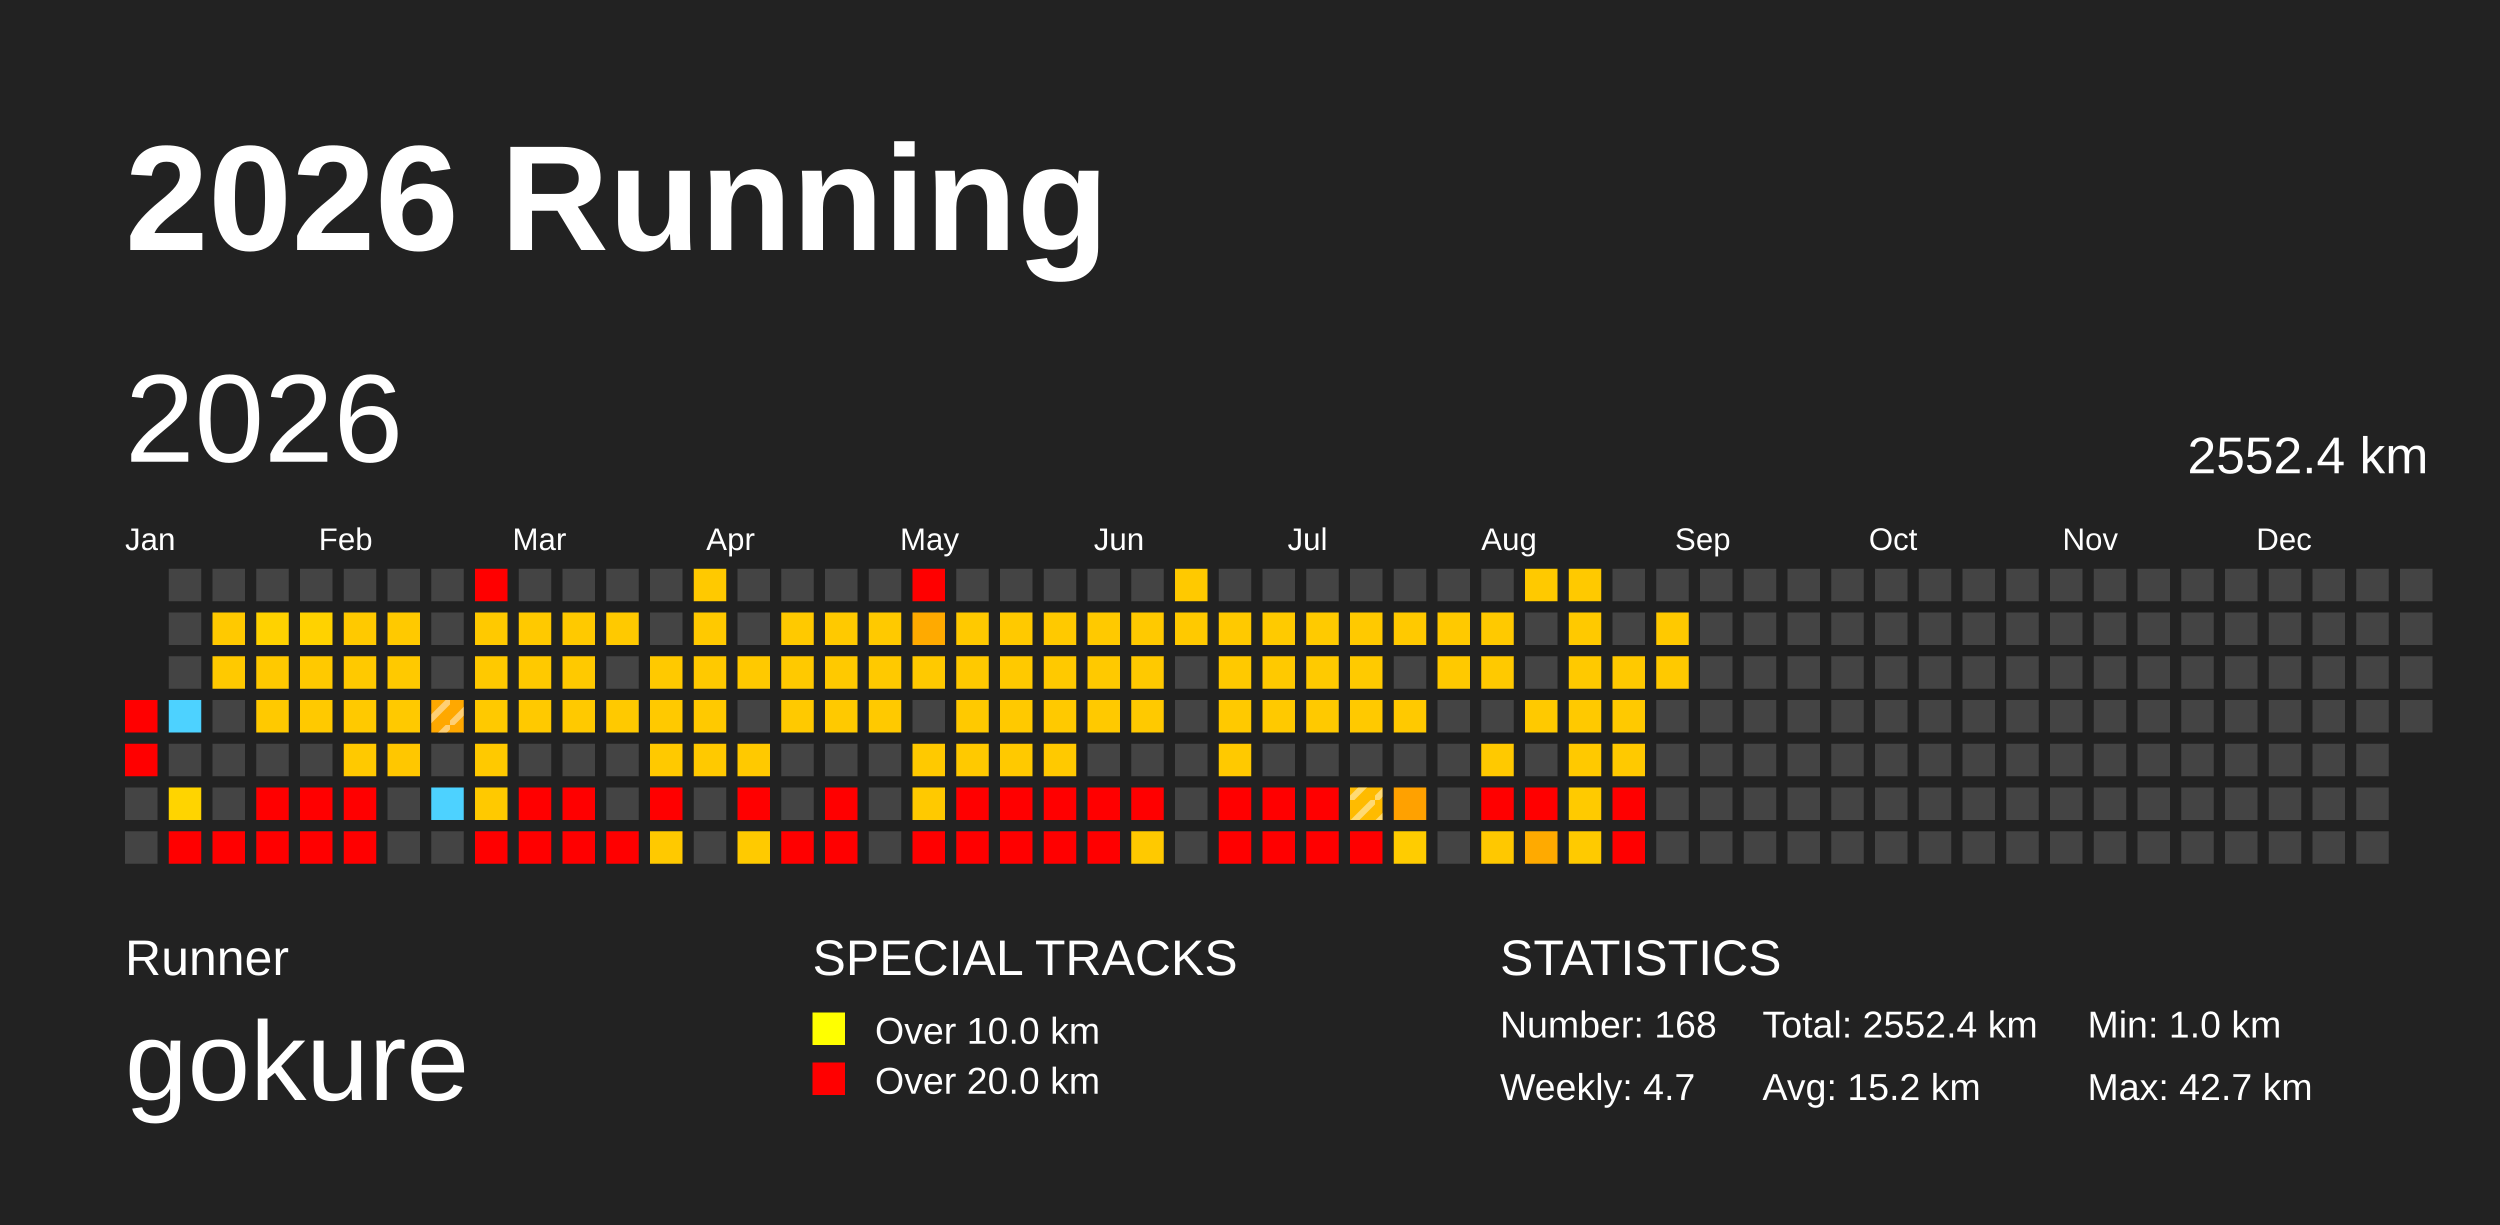
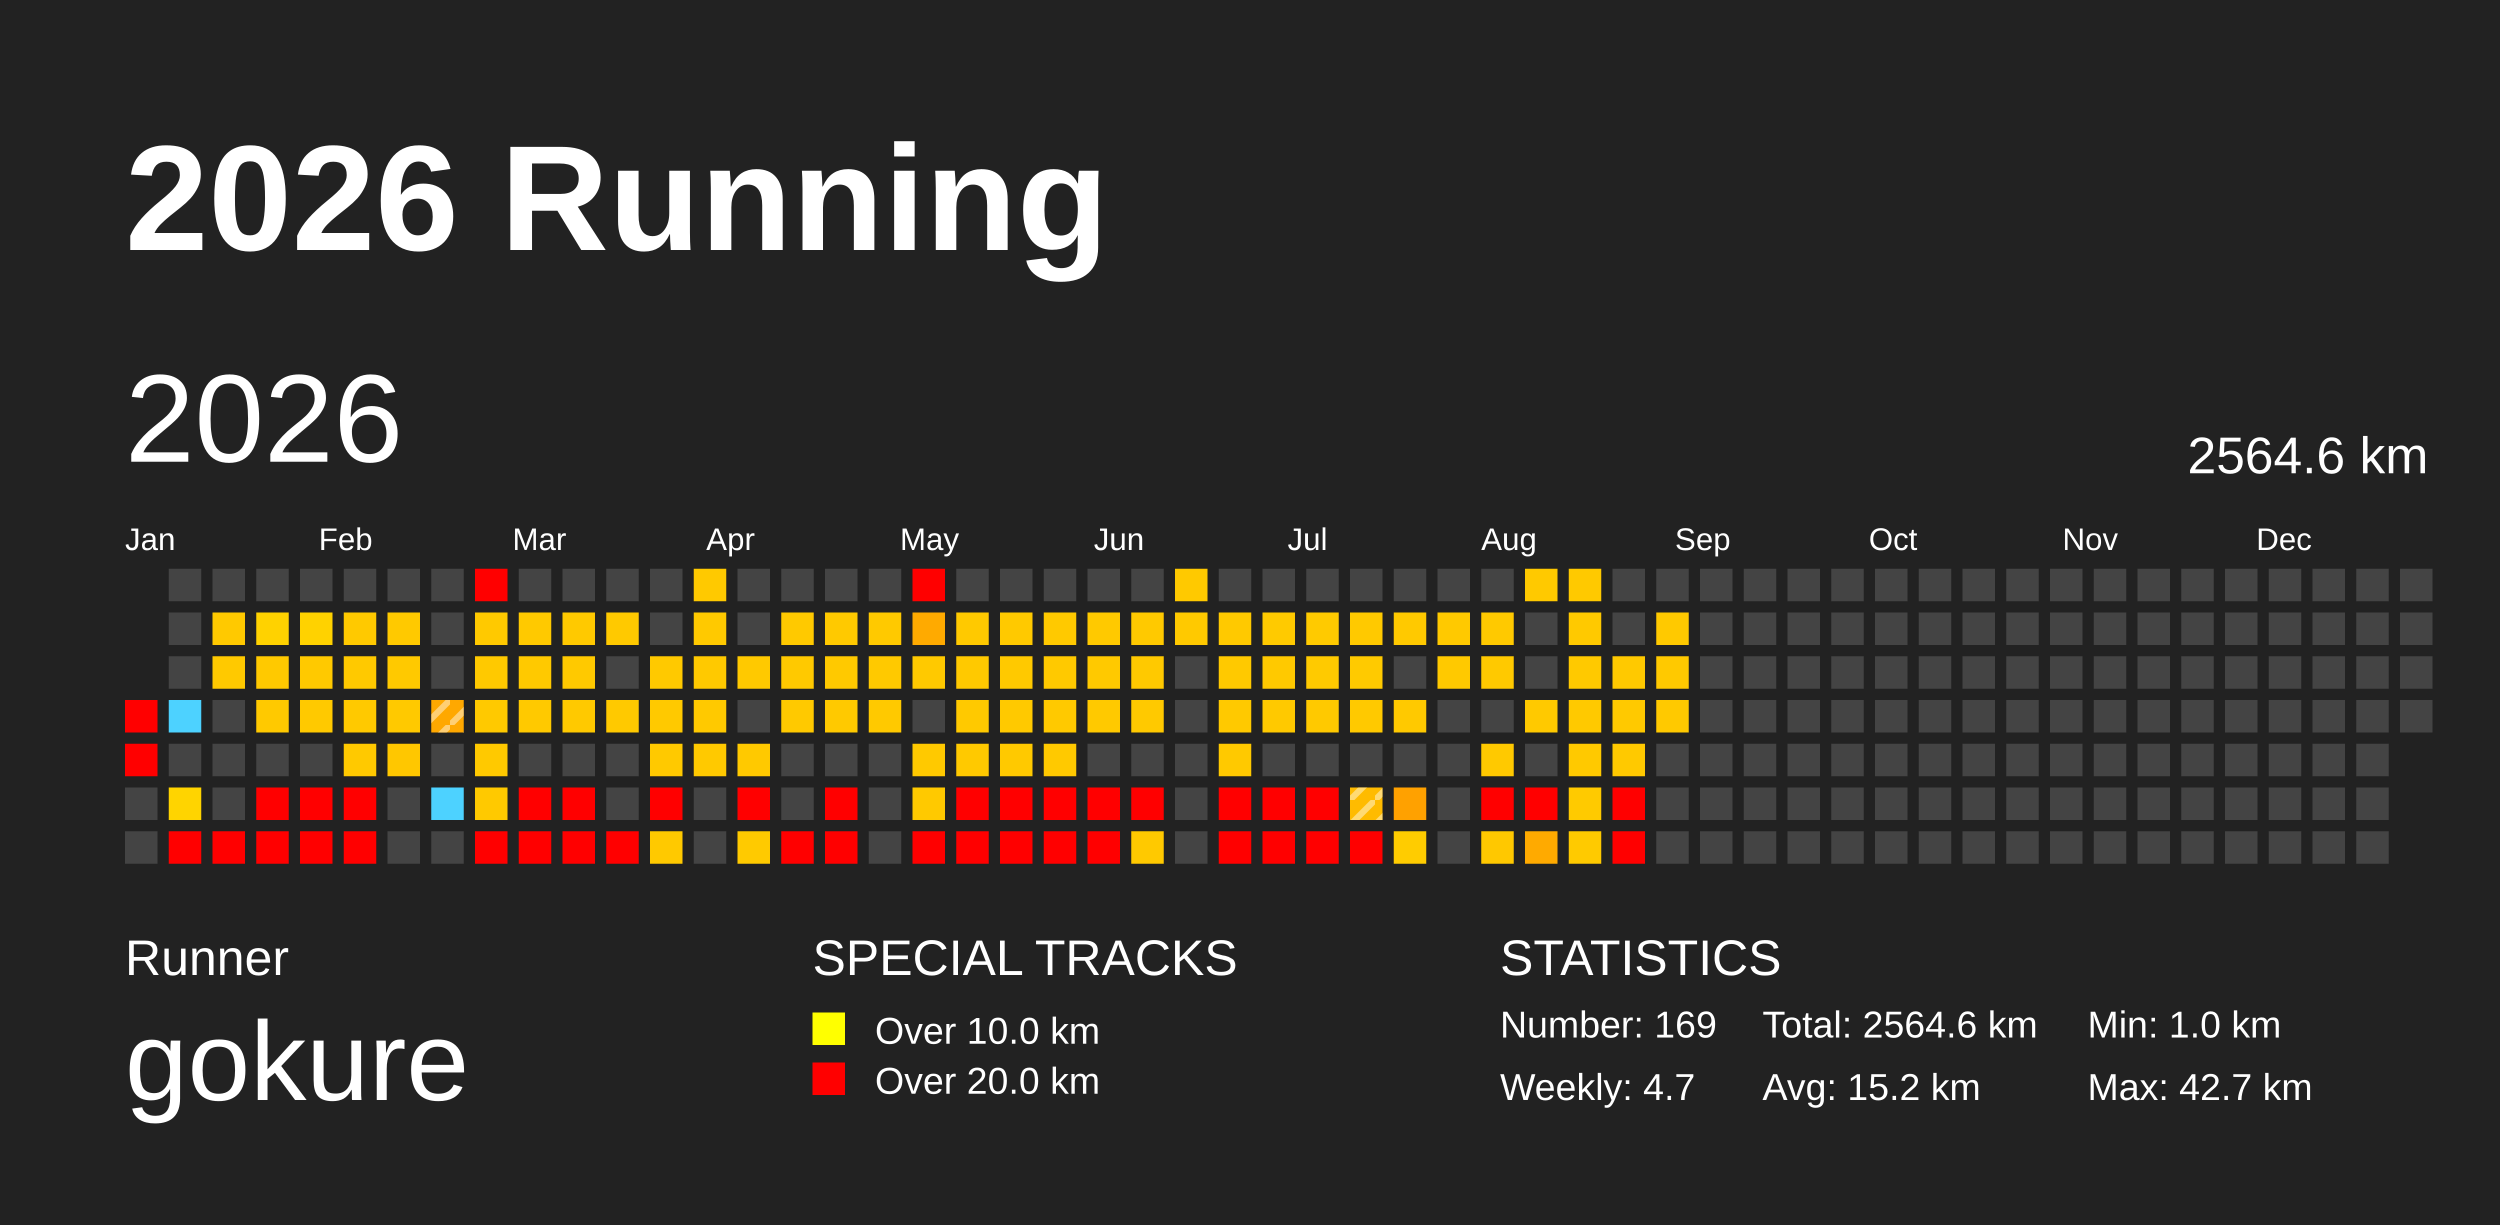
<svg xmlns="http://www.w3.org/2000/svg" baseProfile="full" height="98mm" version="1.1" viewBox="0,0,200,98" width="200mm">
  <defs>
    <pattern height="2" id="indoor-stripe" patternUnits="userSpaceOnUse" width="2">
      <line stroke="white" stroke-opacity="0.45" stroke-width="0.5" x1="0" x2="2" y1="2" y2="0" />
    </pattern>
  </defs>
  <rect fill="#222222" height="98" width="200" x="0" y="0" />
  <text fill="#FFFFFF" style="font-size:12px; font-family:Arial; font-weight:bold;" x="10" y="20">2026 Running</text>
  <text fill="#FFFFFF" style="font-size:4px; font-family:Arial" x="10" y="78">Runner</text>
  <text fill="#FFFFFF" style="font-size:9px; font-family:Arial" x="10" y="88">gokure</text>
  <text fill="#FFFFFF" style="font-size:4px; font-family:Arial" x="65" y="78">SPECIAL TRACKS</text>
  <rect fill="yellow" height="2.6" width="2.6" x="65" y="81" />
  <text fill="#FFFFFF" style="font-size:3px; font-family:Arial" x="70" y="83.5">Over 10.0 km</text>
  <rect fill="red" height="2.6" width="2.6" x="65" y="85" />
  <text fill="#FFFFFF" style="font-size:3px; font-family:Arial" x="70" y="87.5">Over 20.0 km</text>
  <text fill="#FFFFFF" style="font-size:4px; font-family:Arial" x="120" y="78">STATISTICS</text>
-   <text fill="#FFFFFF" style="font-size:3px; font-family:Arial" x="120" y="83">Number: 168</text>
+   <text fill="#FFFFFF" style="font-size:3px; font-family:Arial" x="120" y="83">Number: 169</text>
  <text fill="#FFFFFF" style="font-size:3px; font-family:Arial" x="120" y="88">Weekly: 4.7</text>
-   <text fill="#FFFFFF" style="font-size:3px; font-family:Arial" x="141" y="83">Total: 2552.4 km</text>
+   <text fill="#FFFFFF" style="font-size:3px; font-family:Arial" x="141" y="83">Total: 2564.6 km</text>
  <text fill="#FFFFFF" style="font-size:3px; font-family:Arial" x="141" y="88">Avg: 15.2 km</text>
  <text fill="#FFFFFF" style="font-size:3px; font-family:Arial" x="167" y="83">Min: 1.0 km</text>
  <text fill="#FFFFFF" style="font-size:3px; font-family:Arial" x="167" y="88">Max: 42.7 km</text>
  <text dominant-baseline="hanging" fill="#FFFFFF" style="font-size:10.0px; font-family:Arial;" x="10" y="30">2026</text>
-   <text dominant-baseline="hanging" fill="#FFFFFF" style="font-size:4.125px; font-family:Arial;" x="175" y="35">2552.4 km</text>
+   <text dominant-baseline="hanging" fill="#FFFFFF" style="font-size:4.125px; font-family:Arial;" x="175" y="35">2564.6 km</text>
  <text fill="#FFFFFF" style="font-size:2.5px; font-family:Arial" x="10.0" y="44">Jan</text>
  <text fill="#FFFFFF" style="font-size:2.5px; font-family:Arial" x="25.5" y="44">Feb</text>
  <text fill="#FFFFFF" style="font-size:2.5px; font-family:Arial" x="41.0" y="44">Mar</text>
  <text fill="#FFFFFF" style="font-size:2.5px; font-family:Arial" x="56.5" y="44">Apr</text>
  <text fill="#FFFFFF" style="font-size:2.5px; font-family:Arial" x="72.0" y="44">May</text>
  <text fill="#FFFFFF" style="font-size:2.5px; font-family:Arial" x="87.5" y="44">Jun</text>
  <text fill="#FFFFFF" style="font-size:2.5px; font-family:Arial" x="103.0" y="44">Jul</text>
  <text fill="#FFFFFF" style="font-size:2.5px; font-family:Arial" x="118.5" y="44">Aug</text>
  <text fill="#FFFFFF" style="font-size:2.5px; font-family:Arial" x="134.0" y="44">Sep</text>
  <text fill="#FFFFFF" style="font-size:2.5px; font-family:Arial" x="149.5" y="44">Oct</text>
  <text fill="#FFFFFF" style="font-size:2.5px; font-family:Arial" x="165.0" y="44">Nov</text>
  <text fill="#FFFFFF" style="font-size:2.5px; font-family:Arial" x="180.5" y="44">Dec</text>
  <rect fill="red" height="2.6" width="2.6" x="10.0" y="56.0" />
  <rect fill="red" height="2.6" width="2.6" x="10.0" y="59.5" />
  <rect fill="#444444" height="2.6" width="2.6" x="10.0" y="63.0" />
  <rect fill="#444444" height="2.6" width="2.6" x="10.0" y="66.5" />
  <rect fill="#444444" height="2.6" width="2.6" x="13.5" y="45.5" />
  <rect fill="#444444" height="2.6" width="2.6" x="13.5" y="49.0" />
  <rect fill="#444444" height="2.6" width="2.6" x="13.5" y="52.5" />
  <rect fill="#4dd2ff" height="2.6" width="2.6" x="13.5" y="56.0" />
  <rect fill="#444444" height="2.6" width="2.6" x="13.5" y="59.5" />
  <rect fill="#ffd400" height="2.6" width="2.6" x="13.5" y="63.0" />
  <rect fill="red" height="2.6" width="2.6" x="13.5" y="66.5" />
  <rect fill="#444444" height="2.6" width="2.6" x="17.0" y="45.5" />
  <rect fill="#ffc900" height="2.6" width="2.6" x="17.0" y="49.0" />
  <rect fill="#ffc900" height="2.6" width="2.6" x="17.0" y="52.5" />
  <rect fill="#444444" height="2.6" width="2.6" x="17.0" y="56.0" />
  <rect fill="#444444" height="2.6" width="2.6" x="17.0" y="59.5" />
  <rect fill="#444444" height="2.6" width="2.6" x="17.0" y="63.0" />
  <rect fill="red" height="2.6" width="2.6" x="17.0" y="66.5" />
  <rect fill="#444444" height="2.6" width="2.6" x="20.5" y="45.5" />
  <rect fill="#ffd200" height="2.6" width="2.6" x="20.5" y="49.0" />
  <rect fill="#ffc900" height="2.6" width="2.6" x="20.5" y="52.5" />
  <rect fill="#ffc900" height="2.6" width="2.6" x="20.5" y="56.0" />
  <rect fill="#444444" height="2.6" width="2.6" x="20.5" y="59.5" />
  <rect fill="red" height="2.6" width="2.6" x="20.5" y="63.0" />
  <rect fill="red" height="2.6" width="2.6" x="20.5" y="66.5" />
  <rect fill="#444444" height="2.6" width="2.6" x="24.0" y="45.5" />
  <rect fill="#ffd200" height="2.6" width="2.6" x="24.0" y="49.0" />
  <rect fill="#ffc900" height="2.6" width="2.6" x="24.0" y="52.5" />
  <rect fill="#ffc900" height="2.6" width="2.6" x="24.0" y="56.0" />
  <rect fill="#444444" height="2.6" width="2.6" x="24.0" y="59.5" />
  <rect fill="red" height="2.6" width="2.6" x="24.0" y="63.0" />
  <rect fill="red" height="2.6" width="2.6" x="24.0" y="66.5" />
  <rect fill="#444444" height="2.6" width="2.6" x="27.5" y="45.5" />
  <rect fill="#ffc900" height="2.6" width="2.6" x="27.5" y="49.0" />
  <rect fill="#ffc900" height="2.6" width="2.6" x="27.5" y="52.5" />
  <rect fill="#ffc900" height="2.6" width="2.6" x="27.5" y="56.0" />
  <rect fill="#ffc900" height="2.6" width="2.6" x="27.5" y="59.5" />
  <rect fill="red" height="2.6" width="2.6" x="27.5" y="63.0" />
  <rect fill="red" height="2.6" width="2.6" x="27.5" y="66.5" />
  <rect fill="#444444" height="2.6" width="2.6" x="31.0" y="45.5" />
  <rect fill="#ffc900" height="2.6" width="2.6" x="31.0" y="49.0" />
  <rect fill="#ffc900" height="2.6" width="2.6" x="31.0" y="52.5" />
  <rect fill="#ffc900" height="2.6" width="2.6" x="31.0" y="56.0" />
  <rect fill="#ffc700" height="2.6" width="2.6" x="31.0" y="59.5" />
  <rect fill="#444444" height="2.6" width="2.6" x="31.0" y="63.0" />
  <rect fill="#444444" height="2.6" width="2.6" x="31.0" y="66.5" />
  <rect fill="#444444" height="2.6" width="2.6" x="34.5" y="45.5" />
  <rect fill="#444444" height="2.6" width="2.6" x="34.5" y="49.0" />
  <rect fill="#444444" height="2.6" width="2.6" x="34.5" y="52.5" />
  <rect fill="#ffa800" height="2.6" width="2.6" x="34.5" y="56.0" />
  <rect fill="url(#indoor-stripe)" height="2.6" style="pointer-events: none;" width="2.6" x="34.5" y="56.0" />
  <rect fill="#444444" height="2.6" width="2.6" x="34.5" y="59.5" />
  <rect fill="#4dd2ff" height="2.6" width="2.6" x="34.5" y="63.0" />
  <rect fill="#444444" height="2.6" width="2.6" x="34.5" y="66.5" />
  <rect fill="red" height="2.6" width="2.6" x="38.0" y="45.5" />
  <rect fill="#ffc900" height="2.6" width="2.6" x="38.0" y="49.0" />
  <rect fill="#ffc900" height="2.6" width="2.6" x="38.0" y="52.5" />
  <rect fill="#ffc900" height="2.6" width="2.6" x="38.0" y="56.0" />
  <rect fill="#ffc900" height="2.6" width="2.6" x="38.0" y="59.5" />
  <rect fill="#ffc900" height="2.6" width="2.6" x="38.0" y="63.0" />
  <rect fill="red" height="2.6" width="2.6" x="38.0" y="66.5" />
  <rect fill="#444444" height="2.6" width="2.6" x="41.5" y="45.5" />
  <rect fill="#ffc900" height="2.6" width="2.6" x="41.5" y="49.0" />
  <rect fill="#ffc900" height="2.6" width="2.6" x="41.5" y="52.5" />
  <rect fill="#ffc900" height="2.6" width="2.6" x="41.5" y="56.0" />
  <rect fill="#444444" height="2.6" width="2.6" x="41.5" y="59.5" />
  <rect fill="red" height="2.6" width="2.6" x="41.5" y="63.0" />
  <rect fill="red" height="2.6" width="2.6" x="41.5" y="66.5" />
  <rect fill="#444444" height="2.6" width="2.6" x="45.0" y="45.5" />
  <rect fill="#ffc900" height="2.6" width="2.6" x="45.0" y="49.0" />
  <rect fill="#ffc900" height="2.6" width="2.6" x="45.0" y="52.5" />
  <rect fill="#ffc900" height="2.6" width="2.6" x="45.0" y="56.0" />
  <rect fill="#444444" height="2.6" width="2.6" x="45.0" y="59.5" />
  <rect fill="red" height="2.6" width="2.6" x="45.0" y="63.0" />
  <rect fill="red" height="2.6" width="2.6" x="45.0" y="66.5" />
  <rect fill="#444444" height="2.6" width="2.6" x="48.5" y="45.5" />
  <rect fill="#ffc900" height="2.6" width="2.6" x="48.5" y="49.0" />
  <rect fill="#444444" height="2.6" width="2.6" x="48.5" y="52.5" />
  <rect fill="#ffc900" height="2.6" width="2.6" x="48.5" y="56.0" />
  <rect fill="#444444" height="2.6" width="2.6" x="48.5" y="59.5" />
  <rect fill="#444444" height="2.6" width="2.6" x="48.5" y="63.0" />
  <rect fill="red" height="2.6" width="2.6" x="48.5" y="66.5" />
  <rect fill="#444444" height="2.6" width="2.6" x="52.0" y="45.5" />
  <rect fill="#444444" height="2.6" width="2.6" x="52.0" y="49.0" />
  <rect fill="#ffc900" height="2.6" width="2.6" x="52.0" y="52.5" />
  <rect fill="#ffc900" height="2.6" width="2.6" x="52.0" y="56.0" />
  <rect fill="#ffc900" height="2.6" width="2.6" x="52.0" y="59.5" />
  <rect fill="red" height="2.6" width="2.6" x="52.0" y="63.0" />
  <rect fill="#ffc900" height="2.6" width="2.6" x="52.0" y="66.5" />
  <rect fill="#ffc900" height="2.6" width="2.6" x="55.5" y="45.5" />
  <rect fill="#ffc900" height="2.6" width="2.6" x="55.5" y="49.0" />
  <rect fill="#ffc900" height="2.6" width="2.6" x="55.5" y="52.5" />
  <rect fill="#ffc900" height="2.6" width="2.6" x="55.5" y="56.0" />
  <rect fill="#ffc900" height="2.6" width="2.6" x="55.5" y="59.5" />
  <rect fill="#444444" height="2.6" width="2.6" x="55.5" y="63.0" />
  <rect fill="#444444" height="2.6" width="2.6" x="55.5" y="66.5" />
  <rect fill="#444444" height="2.6" width="2.6" x="59.0" y="45.5" />
  <rect fill="#444444" height="2.6" width="2.6" x="59.0" y="49.0" />
  <rect fill="#ffc900" height="2.6" width="2.6" x="59.0" y="52.5" />
  <rect fill="#444444" height="2.6" width="2.6" x="59.0" y="56.0" />
  <rect fill="#ffc900" height="2.6" width="2.6" x="59.0" y="59.5" />
  <rect fill="red" height="2.6" width="2.6" x="59.0" y="63.0" />
  <rect fill="#ffca00" height="2.6" width="2.6" x="59.0" y="66.5" />
  <rect fill="#444444" height="2.6" width="2.6" x="62.5" y="45.5" />
  <rect fill="#ffc900" height="2.6" width="2.6" x="62.5" y="49.0" />
  <rect fill="#ffc900" height="2.6" width="2.6" x="62.5" y="52.5" />
  <rect fill="#ffc900" height="2.6" width="2.6" x="62.5" y="56.0" />
  <rect fill="#444444" height="2.6" width="2.6" x="62.5" y="59.5" />
  <rect fill="#444444" height="2.6" width="2.6" x="62.5" y="63.0" />
  <rect fill="red" height="2.6" width="2.6" x="62.5" y="66.5" />
  <rect fill="#444444" height="2.6" width="2.6" x="66.0" y="45.5" />
  <rect fill="#ffc900" height="2.6" width="2.6" x="66.0" y="49.0" />
  <rect fill="#ffc900" height="2.6" width="2.6" x="66.0" y="52.5" />
  <rect fill="#ffc900" height="2.6" width="2.6" x="66.0" y="56.0" />
  <rect fill="#444444" height="2.6" width="2.6" x="66.0" y="59.5" />
  <rect fill="red" height="2.6" width="2.6" x="66.0" y="63.0" />
  <rect fill="red" height="2.6" width="2.6" x="66.0" y="66.5" />
  <rect fill="#444444" height="2.6" width="2.6" x="69.5" y="45.5" />
  <rect fill="#ffc900" height="2.6" width="2.6" x="69.5" y="49.0" />
  <rect fill="#ffc900" height="2.6" width="2.6" x="69.5" y="52.5" />
  <rect fill="#ffc900" height="2.6" width="2.6" x="69.5" y="56.0" />
  <rect fill="#444444" height="2.6" width="2.6" x="69.5" y="59.5" />
  <rect fill="#444444" height="2.6" width="2.6" x="69.5" y="63.0" />
  <rect fill="#444444" height="2.6" width="2.6" x="69.5" y="66.5" />
  <rect fill="red" height="2.6" width="2.6" x="73.0" y="45.5" />
  <rect fill="#ffaa00" height="2.6" width="2.6" x="73.0" y="49.0" />
  <rect fill="#ffc900" height="2.6" width="2.6" x="73.0" y="52.5" />
  <rect fill="#444444" height="2.6" width="2.6" x="73.0" y="56.0" />
  <rect fill="#ffc900" height="2.6" width="2.6" x="73.0" y="59.5" />
  <rect fill="#ffc900" height="2.6" width="2.6" x="73.0" y="63.0" />
  <rect fill="red" height="2.6" width="2.6" x="73.0" y="66.5" />
  <rect fill="#444444" height="2.6" width="2.6" x="76.5" y="45.5" />
  <rect fill="#ffc900" height="2.6" width="2.6" x="76.5" y="49.0" />
  <rect fill="#ffc900" height="2.6" width="2.6" x="76.5" y="52.5" />
  <rect fill="#ffc900" height="2.6" width="2.6" x="76.5" y="56.0" />
  <rect fill="#ffc900" height="2.6" width="2.6" x="76.5" y="59.5" />
  <rect fill="red" height="2.6" width="2.6" x="76.5" y="63.0" />
  <rect fill="red" height="2.6" width="2.6" x="76.5" y="66.5" />
  <rect fill="#444444" height="2.6" width="2.6" x="80.0" y="45.5" />
  <rect fill="#ffc900" height="2.6" width="2.6" x="80.0" y="49.0" />
  <rect fill="#ffc900" height="2.6" width="2.6" x="80.0" y="52.5" />
  <rect fill="#ffc900" height="2.6" width="2.6" x="80.0" y="56.0" />
  <rect fill="#ffc900" height="2.6" width="2.6" x="80.0" y="59.5" />
  <rect fill="red" height="2.6" width="2.6" x="80.0" y="63.0" />
  <rect fill="red" height="2.6" width="2.6" x="80.0" y="66.5" />
  <rect fill="#444444" height="2.6" width="2.6" x="83.5" y="45.5" />
  <rect fill="#ffc900" height="2.6" width="2.6" x="83.5" y="49.0" />
  <rect fill="#ffc900" height="2.6" width="2.6" x="83.5" y="52.5" />
  <rect fill="#ffc900" height="2.6" width="2.6" x="83.5" y="56.0" />
  <rect fill="#ffc900" height="2.6" width="2.6" x="83.5" y="59.5" />
  <rect fill="red" height="2.6" width="2.6" x="83.5" y="63.0" />
  <rect fill="red" height="2.6" width="2.6" x="83.5" y="66.5" />
  <rect fill="#444444" height="2.6" width="2.6" x="87.0" y="45.5" />
  <rect fill="#ffc900" height="2.6" width="2.6" x="87.0" y="49.0" />
  <rect fill="#ffc900" height="2.6" width="2.6" x="87.0" y="52.5" />
  <rect fill="#ffc900" height="2.6" width="2.6" x="87.0" y="56.0" />
  <rect fill="#444444" height="2.6" width="2.6" x="87.0" y="59.5" />
  <rect fill="red" height="2.6" width="2.6" x="87.0" y="63.0" />
  <rect fill="red" height="2.6" width="2.6" x="87.0" y="66.5" />
  <rect fill="#444444" height="2.6" width="2.6" x="90.5" y="45.5" />
  <rect fill="#ffc900" height="2.6" width="2.6" x="90.5" y="49.0" />
  <rect fill="#ffc900" height="2.6" width="2.6" x="90.5" y="52.5" />
  <rect fill="#ffc900" height="2.6" width="2.6" x="90.5" y="56.0" />
  <rect fill="#444444" height="2.6" width="2.6" x="90.5" y="59.5" />
  <rect fill="red" height="2.6" width="2.6" x="90.5" y="63.0" />
  <rect fill="#ffc900" height="2.6" width="2.6" x="90.5" y="66.5" />
  <rect fill="#ffc900" height="2.6" width="2.6" x="94.0" y="45.5" />
  <rect fill="#ffc900" height="2.6" width="2.6" x="94.0" y="49.0" />
  <rect fill="#444444" height="2.6" width="2.6" x="94.0" y="52.5" />
  <rect fill="#444444" height="2.6" width="2.6" x="94.0" y="56.0" />
  <rect fill="#444444" height="2.6" width="2.6" x="94.0" y="59.5" />
  <rect fill="#444444" height="2.6" width="2.6" x="94.0" y="63.0" />
  <rect fill="#444444" height="2.6" width="2.6" x="94.0" y="66.5" />
  <rect fill="#444444" height="2.6" width="2.6" x="97.5" y="45.5" />
  <rect fill="#ffc900" height="2.6" width="2.6" x="97.5" y="49.0" />
  <rect fill="#ffc900" height="2.6" width="2.6" x="97.5" y="52.5" />
  <rect fill="#ffc900" height="2.6" width="2.6" x="97.5" y="56.0" />
  <rect fill="#ffc900" height="2.6" width="2.6" x="97.5" y="59.5" />
  <rect fill="red" height="2.6" width="2.6" x="97.5" y="63.0" />
  <rect fill="red" height="2.6" width="2.6" x="97.5" y="66.5" />
  <rect fill="#444444" height="2.6" width="2.6" x="101.0" y="45.5" />
  <rect fill="#ffca00" height="2.6" width="2.6" x="101.0" y="49.0" />
  <rect fill="#ffc900" height="2.6" width="2.6" x="101.0" y="52.5" />
  <rect fill="#ffc900" height="2.6" width="2.6" x="101.0" y="56.0" />
  <rect fill="#444444" height="2.6" width="2.6" x="101.0" y="59.5" />
  <rect fill="red" height="2.6" width="2.6" x="101.0" y="63.0" />
  <rect fill="red" height="2.6" width="2.6" x="101.0" y="66.5" />
  <rect fill="#444444" height="2.6" width="2.6" x="104.5" y="45.5" />
  <rect fill="#ffca00" height="2.6" width="2.6" x="104.5" y="49.0" />
  <rect fill="#ffca00" height="2.6" width="2.6" x="104.5" y="52.5" />
  <rect fill="#ffc900" height="2.6" width="2.6" x="104.5" y="56.0" />
  <rect fill="#444444" height="2.6" width="2.6" x="104.5" y="59.5" />
  <rect fill="red" height="2.6" width="2.6" x="104.5" y="63.0" />
  <rect fill="red" height="2.6" width="2.6" x="104.5" y="66.5" />
  <rect fill="#444444" height="2.6" width="2.6" x="108.0" y="45.5" />
  <rect fill="#ffc900" height="2.6" width="2.6" x="108.0" y="49.0" />
  <rect fill="#ffca00" height="2.6" width="2.6" x="108.0" y="52.5" />
  <rect fill="#ffc900" height="2.6" width="2.6" x="108.0" y="56.0" />
  <rect fill="#444444" height="2.6" width="2.6" x="108.0" y="59.5" />
  <rect fill="#ffbb00" height="2.6" width="2.6" x="108.0" y="63.0" />
  <rect fill="url(#indoor-stripe)" height="2.6" style="pointer-events: none;" width="2.6" x="108.0" y="63.0" />
  <rect fill="red" height="2.6" width="2.6" x="108.0" y="66.5" />
  <rect fill="#444444" height="2.6" width="2.6" x="111.5" y="45.5" />
  <rect fill="#ffc900" height="2.6" width="2.6" x="111.5" y="49.0" />
  <rect fill="#444444" height="2.6" width="2.6" x="111.5" y="52.5" />
  <rect fill="#ffc900" height="2.6" width="2.6" x="111.5" y="56.0" />
  <rect fill="#444444" height="2.6" width="2.6" x="111.5" y="59.5" />
  <rect fill="#ffa100" height="2.6" width="2.6" x="111.5" y="63.0" />
  <rect fill="#ffcc00" height="2.6" width="2.6" x="111.5" y="66.5" />
  <rect fill="#444444" height="2.6" width="2.6" x="115.0" y="45.5" />
  <rect fill="#ffc900" height="2.6" width="2.6" x="115.0" y="49.0" />
  <rect fill="#ffc900" height="2.6" width="2.6" x="115.0" y="52.5" />
  <rect fill="#444444" height="2.6" width="2.6" x="115.0" y="56.0" />
  <rect fill="#444444" height="2.6" width="2.6" x="115.0" y="59.5" />
  <rect fill="#444444" height="2.6" width="2.6" x="115.0" y="63.0" />
  <rect fill="#444444" height="2.6" width="2.6" x="115.0" y="66.5" />
  <rect fill="#444444" height="2.6" width="2.6" x="118.5" y="45.5" />
  <rect fill="#ffc900" height="2.6" width="2.6" x="118.5" y="49.0" />
  <rect fill="#ffc900" height="2.6" width="2.6" x="118.5" y="52.5" />
  <rect fill="#444444" height="2.6" width="2.6" x="118.5" y="56.0" />
  <rect fill="#ffc900" height="2.6" width="2.6" x="118.5" y="59.5" />
  <rect fill="red" height="2.6" width="2.6" x="118.5" y="63.0" />
  <rect fill="#ffc800" height="2.6" width="2.6" x="118.5" y="66.5" />
  <rect fill="#ffc900" height="2.6" width="2.6" x="122.0" y="45.5" />
  <rect fill="#444444" height="2.6" width="2.6" x="122.0" y="49.0" />
  <rect fill="#444444" height="2.6" width="2.6" x="122.0" y="52.5" />
  <rect fill="#ffc900" height="2.6" width="2.6" x="122.0" y="56.0" />
  <rect fill="#444444" height="2.6" width="2.6" x="122.0" y="59.5" />
  <rect fill="red" height="2.6" width="2.6" x="122.0" y="63.0" />
  <rect fill="#ffaa00" height="2.6" width="2.6" x="122.0" y="66.5" />
  <rect fill="#ffc900" height="2.6" width="2.6" x="125.5" y="45.5" />
  <rect fill="#ffc900" height="2.6" width="2.6" x="125.5" y="49.0" />
  <rect fill="#ffc900" height="2.6" width="2.6" x="125.5" y="52.5" />
  <rect fill="#ffc900" height="2.6" width="2.6" x="125.5" y="56.0" />
  <rect fill="#ffc900" height="2.6" width="2.6" x="125.5" y="59.5" />
  <rect fill="#ffca00" height="2.6" width="2.6" x="125.5" y="63.0" />
  <rect fill="#ffca00" height="2.6" width="2.6" x="125.5" y="66.5" />
  <rect fill="#444444" height="2.6" width="2.6" x="129.0" y="45.5" />
  <rect fill="#444444" height="2.6" width="2.6" x="129.0" y="49.0" />
  <rect fill="#ffc900" height="2.6" width="2.6" x="129.0" y="52.5" />
  <rect fill="#ffc900" height="2.6" width="2.6" x="129.0" y="56.0" />
  <rect fill="#ffc900" height="2.6" width="2.6" x="129.0" y="59.5" />
  <rect fill="red" height="2.6" width="2.6" x="129.0" y="63.0" />
  <rect fill="red" height="2.6" width="2.6" x="129.0" y="66.5" />
  <rect fill="#444444" height="2.6" width="2.6" x="132.5" y="45.5" />
  <rect fill="#ffc900" height="2.6" width="2.6" x="132.5" y="49.0" />
  <rect fill="#ffc900" height="2.6" width="2.6" x="132.5" y="52.5" />
-   <rect fill="#444444" height="2.6" width="2.6" x="132.5" y="56.0" />
+   <rect fill="#ffc900" height="2.6" width="2.6" x="132.5" y="56.0" />
  <rect fill="#444444" height="2.6" width="2.6" x="132.5" y="59.5" />
  <rect fill="#444444" height="2.6" width="2.6" x="132.5" y="63.0" />
  <rect fill="#444444" height="2.6" width="2.6" x="132.5" y="66.5" />
  <rect fill="#444444" height="2.6" width="2.6" x="136.0" y="45.5" />
  <rect fill="#444444" height="2.6" width="2.6" x="136.0" y="49.0" />
  <rect fill="#444444" height="2.6" width="2.6" x="136.0" y="52.5" />
  <rect fill="#444444" height="2.6" width="2.6" x="136.0" y="56.0" />
  <rect fill="#444444" height="2.6" width="2.6" x="136.0" y="59.5" />
  <rect fill="#444444" height="2.6" width="2.6" x="136.0" y="63.0" />
  <rect fill="#444444" height="2.6" width="2.6" x="136.0" y="66.5" />
  <rect fill="#444444" height="2.6" width="2.6" x="139.5" y="45.5" />
  <rect fill="#444444" height="2.6" width="2.6" x="139.5" y="49.0" />
  <rect fill="#444444" height="2.6" width="2.6" x="139.5" y="52.5" />
  <rect fill="#444444" height="2.6" width="2.6" x="139.5" y="56.0" />
  <rect fill="#444444" height="2.6" width="2.6" x="139.5" y="59.5" />
  <rect fill="#444444" height="2.6" width="2.6" x="139.5" y="63.0" />
  <rect fill="#444444" height="2.6" width="2.6" x="139.5" y="66.5" />
  <rect fill="#444444" height="2.6" width="2.6" x="143.0" y="45.5" />
  <rect fill="#444444" height="2.6" width="2.6" x="143.0" y="49.0" />
  <rect fill="#444444" height="2.6" width="2.6" x="143.0" y="52.5" />
  <rect fill="#444444" height="2.6" width="2.6" x="143.0" y="56.0" />
  <rect fill="#444444" height="2.6" width="2.6" x="143.0" y="59.5" />
  <rect fill="#444444" height="2.6" width="2.6" x="143.0" y="63.0" />
  <rect fill="#444444" height="2.6" width="2.6" x="143.0" y="66.5" />
  <rect fill="#444444" height="2.6" width="2.6" x="146.5" y="45.5" />
  <rect fill="#444444" height="2.6" width="2.6" x="146.5" y="49.0" />
  <rect fill="#444444" height="2.6" width="2.6" x="146.5" y="52.5" />
  <rect fill="#444444" height="2.6" width="2.6" x="146.5" y="56.0" />
  <rect fill="#444444" height="2.6" width="2.6" x="146.5" y="59.5" />
  <rect fill="#444444" height="2.6" width="2.6" x="146.5" y="63.0" />
  <rect fill="#444444" height="2.6" width="2.6" x="146.5" y="66.5" />
  <rect fill="#444444" height="2.6" width="2.6" x="150.0" y="45.5" />
  <rect fill="#444444" height="2.6" width="2.6" x="150.0" y="49.0" />
  <rect fill="#444444" height="2.6" width="2.6" x="150.0" y="52.5" />
  <rect fill="#444444" height="2.6" width="2.6" x="150.0" y="56.0" />
  <rect fill="#444444" height="2.6" width="2.6" x="150.0" y="59.5" />
  <rect fill="#444444" height="2.6" width="2.6" x="150.0" y="63.0" />
  <rect fill="#444444" height="2.6" width="2.6" x="150.0" y="66.5" />
  <rect fill="#444444" height="2.6" width="2.6" x="153.5" y="45.5" />
  <rect fill="#444444" height="2.6" width="2.6" x="153.5" y="49.0" />
  <rect fill="#444444" height="2.6" width="2.6" x="153.5" y="52.5" />
  <rect fill="#444444" height="2.6" width="2.6" x="153.5" y="56.0" />
  <rect fill="#444444" height="2.6" width="2.6" x="153.5" y="59.5" />
  <rect fill="#444444" height="2.6" width="2.6" x="153.5" y="63.0" />
  <rect fill="#444444" height="2.6" width="2.6" x="153.5" y="66.5" />
  <rect fill="#444444" height="2.6" width="2.6" x="157.0" y="45.5" />
  <rect fill="#444444" height="2.6" width="2.6" x="157.0" y="49.0" />
  <rect fill="#444444" height="2.6" width="2.6" x="157.0" y="52.5" />
  <rect fill="#444444" height="2.6" width="2.6" x="157.0" y="56.0" />
  <rect fill="#444444" height="2.6" width="2.6" x="157.0" y="59.5" />
  <rect fill="#444444" height="2.6" width="2.6" x="157.0" y="63.0" />
  <rect fill="#444444" height="2.6" width="2.6" x="157.0" y="66.5" />
  <rect fill="#444444" height="2.6" width="2.6" x="160.5" y="45.5" />
  <rect fill="#444444" height="2.6" width="2.6" x="160.5" y="49.0" />
  <rect fill="#444444" height="2.6" width="2.6" x="160.5" y="52.5" />
  <rect fill="#444444" height="2.6" width="2.6" x="160.5" y="56.0" />
  <rect fill="#444444" height="2.6" width="2.6" x="160.5" y="59.5" />
  <rect fill="#444444" height="2.6" width="2.6" x="160.5" y="63.0" />
  <rect fill="#444444" height="2.6" width="2.6" x="160.5" y="66.5" />
  <rect fill="#444444" height="2.6" width="2.6" x="164.0" y="45.5" />
  <rect fill="#444444" height="2.6" width="2.6" x="164.0" y="49.0" />
  <rect fill="#444444" height="2.6" width="2.6" x="164.0" y="52.5" />
  <rect fill="#444444" height="2.6" width="2.6" x="164.0" y="56.0" />
  <rect fill="#444444" height="2.6" width="2.6" x="164.0" y="59.5" />
  <rect fill="#444444" height="2.6" width="2.6" x="164.0" y="63.0" />
  <rect fill="#444444" height="2.6" width="2.6" x="164.0" y="66.5" />
  <rect fill="#444444" height="2.6" width="2.6" x="167.5" y="45.5" />
  <rect fill="#444444" height="2.6" width="2.6" x="167.5" y="49.0" />
  <rect fill="#444444" height="2.6" width="2.6" x="167.5" y="52.5" />
  <rect fill="#444444" height="2.6" width="2.6" x="167.5" y="56.0" />
  <rect fill="#444444" height="2.6" width="2.6" x="167.5" y="59.5" />
  <rect fill="#444444" height="2.6" width="2.6" x="167.5" y="63.0" />
  <rect fill="#444444" height="2.6" width="2.6" x="167.5" y="66.5" />
  <rect fill="#444444" height="2.6" width="2.6" x="171.0" y="45.5" />
  <rect fill="#444444" height="2.6" width="2.6" x="171.0" y="49.0" />
  <rect fill="#444444" height="2.6" width="2.6" x="171.0" y="52.5" />
  <rect fill="#444444" height="2.6" width="2.6" x="171.0" y="56.0" />
  <rect fill="#444444" height="2.6" width="2.6" x="171.0" y="59.5" />
  <rect fill="#444444" height="2.6" width="2.6" x="171.0" y="63.0" />
  <rect fill="#444444" height="2.6" width="2.6" x="171.0" y="66.5" />
  <rect fill="#444444" height="2.6" width="2.6" x="174.5" y="45.5" />
  <rect fill="#444444" height="2.6" width="2.6" x="174.5" y="49.0" />
  <rect fill="#444444" height="2.6" width="2.6" x="174.5" y="52.5" />
  <rect fill="#444444" height="2.6" width="2.6" x="174.5" y="56.0" />
  <rect fill="#444444" height="2.6" width="2.6" x="174.5" y="59.5" />
  <rect fill="#444444" height="2.6" width="2.6" x="174.5" y="63.0" />
  <rect fill="#444444" height="2.6" width="2.6" x="174.5" y="66.5" />
  <rect fill="#444444" height="2.6" width="2.6" x="178.0" y="45.5" />
  <rect fill="#444444" height="2.6" width="2.6" x="178.0" y="49.0" />
  <rect fill="#444444" height="2.6" width="2.6" x="178.0" y="52.5" />
  <rect fill="#444444" height="2.6" width="2.6" x="178.0" y="56.0" />
  <rect fill="#444444" height="2.6" width="2.6" x="178.0" y="59.5" />
  <rect fill="#444444" height="2.6" width="2.6" x="178.0" y="63.0" />
  <rect fill="#444444" height="2.6" width="2.6" x="178.0" y="66.5" />
  <rect fill="#444444" height="2.6" width="2.6" x="181.5" y="45.5" />
  <rect fill="#444444" height="2.6" width="2.6" x="181.5" y="49.0" />
  <rect fill="#444444" height="2.6" width="2.6" x="181.5" y="52.5" />
  <rect fill="#444444" height="2.6" width="2.6" x="181.5" y="56.0" />
  <rect fill="#444444" height="2.6" width="2.6" x="181.5" y="59.5" />
  <rect fill="#444444" height="2.6" width="2.6" x="181.5" y="63.0" />
  <rect fill="#444444" height="2.6" width="2.6" x="181.5" y="66.5" />
  <rect fill="#444444" height="2.6" width="2.6" x="185.0" y="45.5" />
  <rect fill="#444444" height="2.6" width="2.6" x="185.0" y="49.0" />
  <rect fill="#444444" height="2.6" width="2.6" x="185.0" y="52.5" />
  <rect fill="#444444" height="2.6" width="2.6" x="185.0" y="56.0" />
  <rect fill="#444444" height="2.6" width="2.6" x="185.0" y="59.5" />
  <rect fill="#444444" height="2.6" width="2.6" x="185.0" y="63.0" />
  <rect fill="#444444" height="2.6" width="2.6" x="185.0" y="66.5" />
  <rect fill="#444444" height="2.6" width="2.6" x="188.5" y="45.5" />
  <rect fill="#444444" height="2.6" width="2.6" x="188.5" y="49.0" />
  <rect fill="#444444" height="2.6" width="2.6" x="188.5" y="52.5" />
  <rect fill="#444444" height="2.6" width="2.6" x="188.5" y="56.0" />
  <rect fill="#444444" height="2.6" width="2.6" x="188.5" y="59.5" />
  <rect fill="#444444" height="2.6" width="2.6" x="188.5" y="63.0" />
  <rect fill="#444444" height="2.6" width="2.6" x="188.5" y="66.5" />
  <rect fill="#444444" height="2.6" width="2.6" x="192.0" y="45.5" />
  <rect fill="#444444" height="2.6" width="2.6" x="192.0" y="49.0" />
  <rect fill="#444444" height="2.6" width="2.6" x="192.0" y="52.5" />
  <rect fill="#444444" height="2.6" width="2.6" x="192.0" y="56.0" />
</svg>
